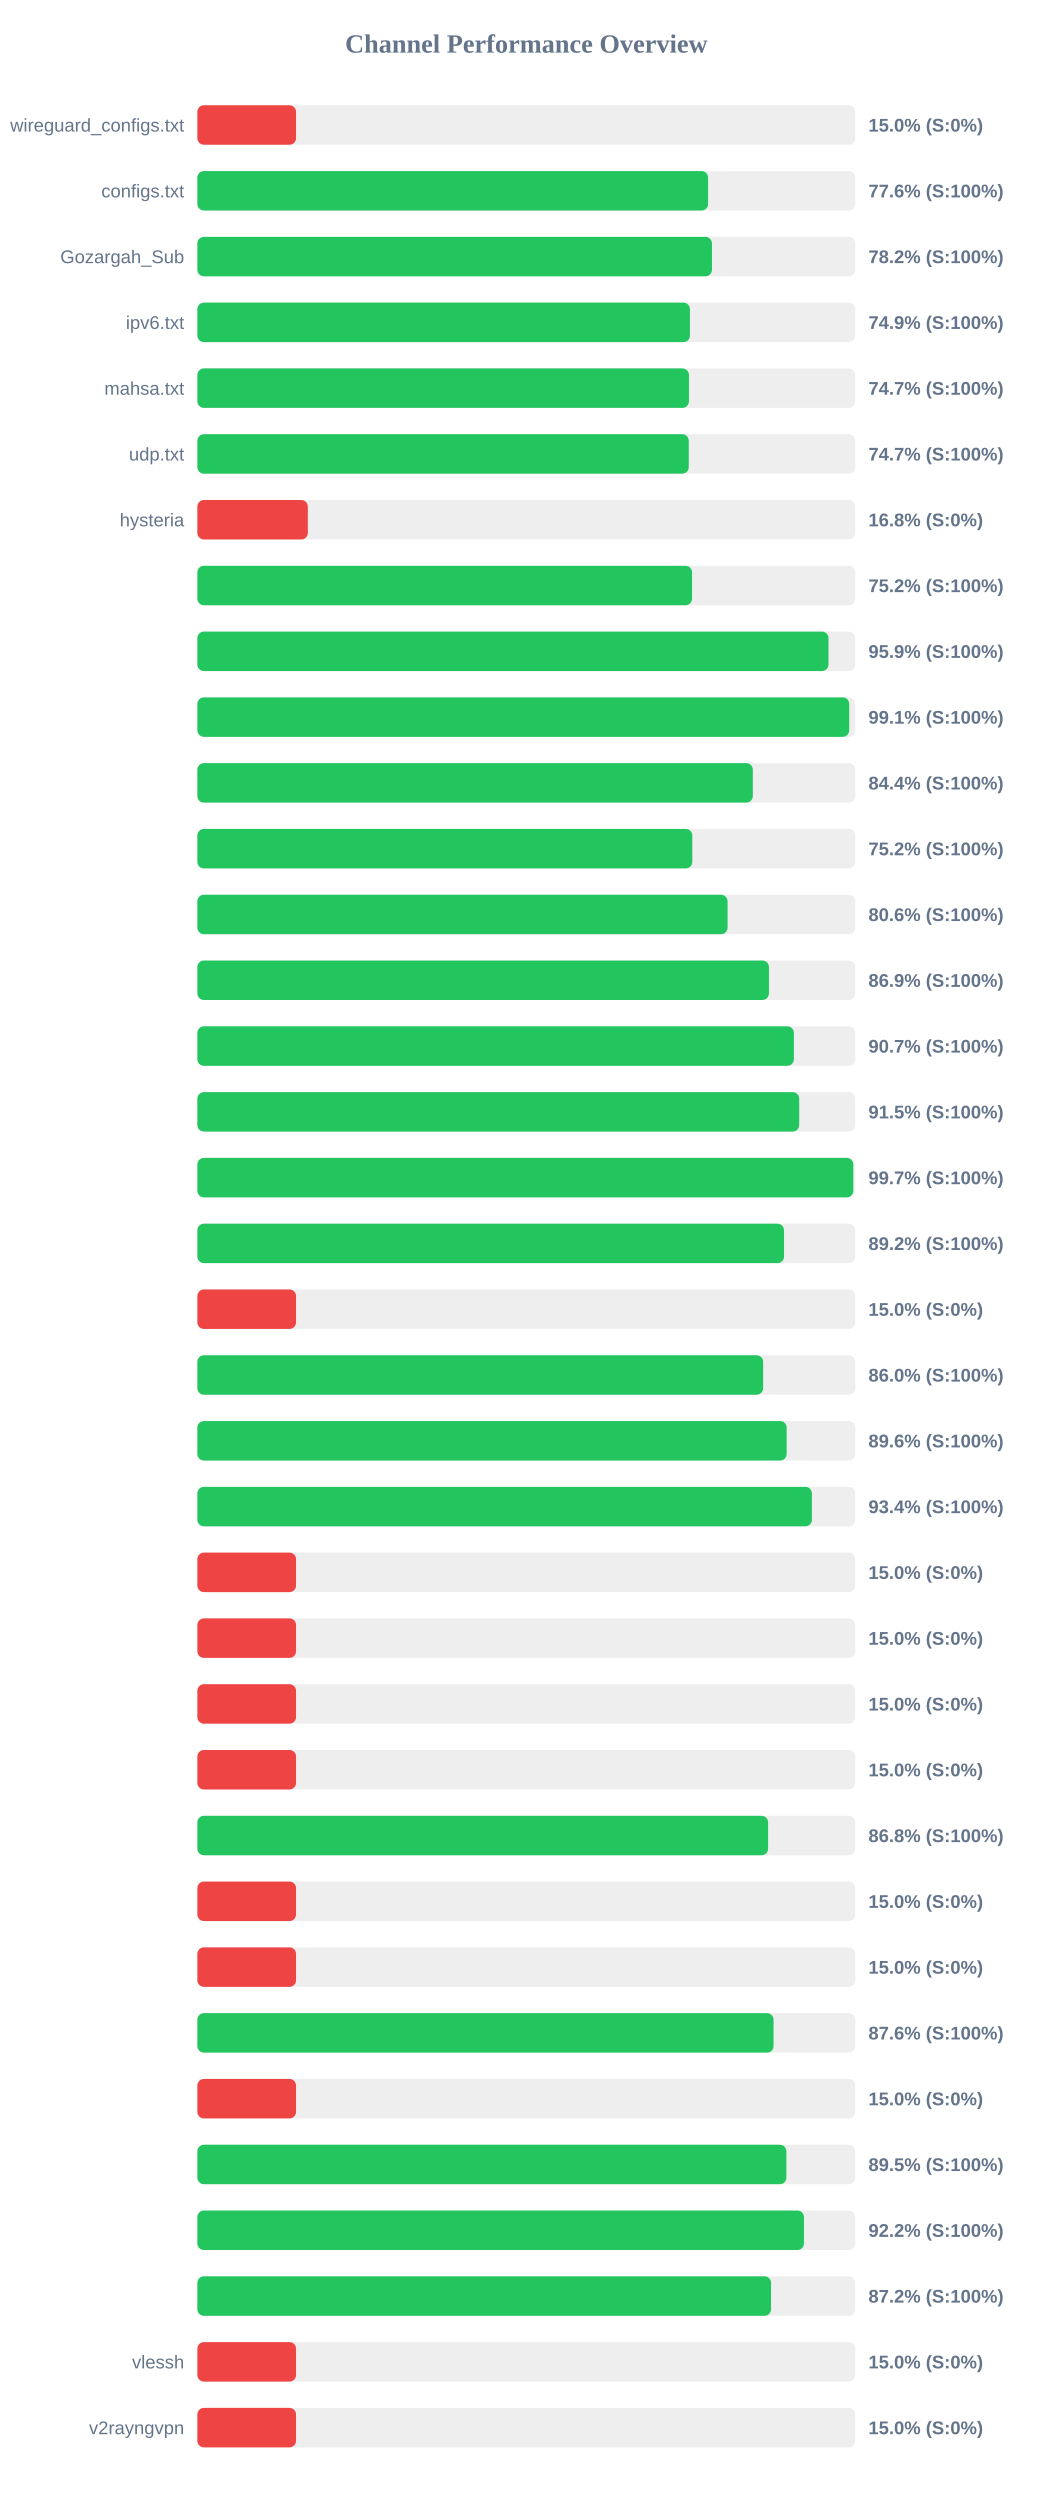
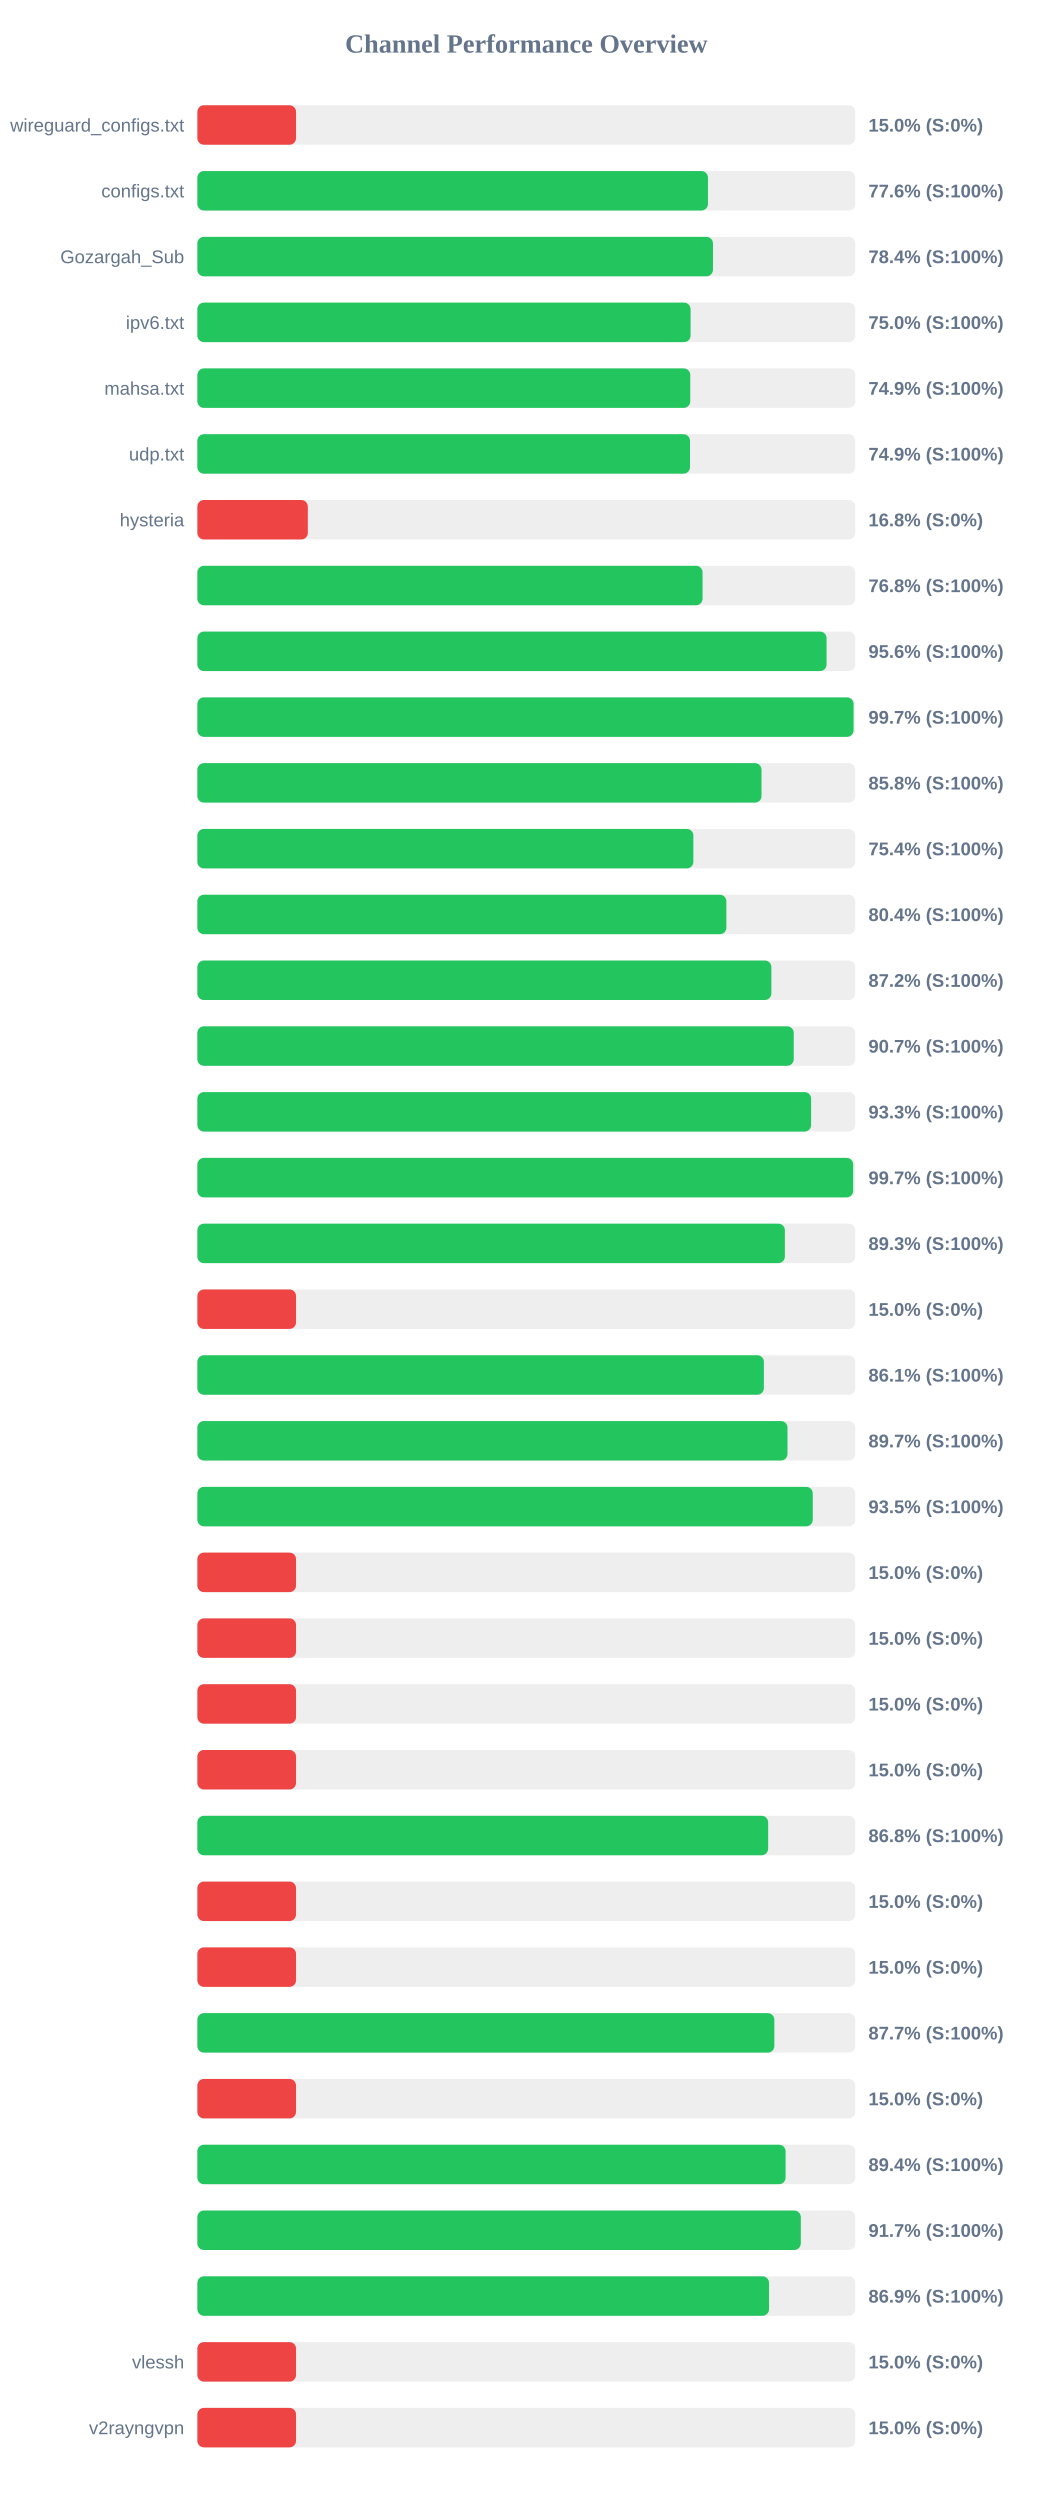
<svg xmlns="http://www.w3.org/2000/svg" width="800" height="1900" version="1.1">
  <style>
        .row { font: 14px Arial; fill: #64748b; }
        .score { font: bold 14px Arial; fill: #64748b; }
    </style>
  <text x="400" y="40" text-anchor="middle" font-size="20px" font-weight="bold" fill="#64748b">Channel Performance Overview</text>
  <rect x="150" y="80" width="500" height="30" fill="#eee" rx="5" />
  <rect x="150" y="80" width="75.0" height="30" fill="#ef4444" rx="5" />
  <text x="140" y="100" text-anchor="end" class="row">wireguard_configs.txt</text>
  <text x="660" y="100" text-anchor="start" class="score">15.0% (S:0%)</text>
  <rect x="150" y="130" width="500" height="30" fill="#eee" rx="5" />
-   <rect x="150" y="130" width="388.15" height="30" fill="#22c55e" rx="5" />
+   <rect x="150" y="130" width="388.05" height="30" fill="#22c55e" rx="5" />
  <text x="140" y="150" text-anchor="end" class="row">configs.txt</text>
  <text x="660" y="150" text-anchor="start" class="score">77.6% (S:100%)</text>
  <rect x="150" y="180" width="500" height="30" fill="#eee" rx="5" />
-   <rect x="150" y="180" width="391.1" height="30" fill="#22c55e" rx="5" />
+   <rect x="150" y="180" width="391.85" height="30" fill="#22c55e" rx="5" />
  <text x="140" y="200" text-anchor="end" class="row">Gozargah_Sub</text>
-   <text x="660" y="200" text-anchor="start" class="score">78.2% (S:100%)</text>
+   <text x="660" y="200" text-anchor="start" class="score">78.4% (S:100%)</text>
  <rect x="150" y="230" width="500" height="30" fill="#eee" rx="5" />
-   <rect x="150" y="230" width="374.35" height="30" fill="#22c55e" rx="5" />
+   <rect x="150" y="230" width="374.85" height="30" fill="#22c55e" rx="5" />
  <text x="140" y="250" text-anchor="end" class="row">ipv6.txt</text>
-   <text x="660" y="250" text-anchor="start" class="score">74.9% (S:100%)</text>
+   <text x="660" y="250" text-anchor="start" class="score">75.0% (S:100%)</text>
  <rect x="150" y="280" width="500" height="30" fill="#eee" rx="5" />
-   <rect x="150" y="280" width="373.6" height="30" fill="#22c55e" rx="5" />
+   <rect x="150" y="280" width="374.6" height="30" fill="#22c55e" rx="5" />
  <text x="140" y="300" text-anchor="end" class="row">mahsa.txt</text>
-   <text x="660" y="300" text-anchor="start" class="score">74.7% (S:100%)</text>
+   <text x="660" y="300" text-anchor="start" class="score">74.9% (S:100%)</text>
  <rect x="150" y="330" width="500" height="30" fill="#eee" rx="5" />
-   <rect x="150" y="330" width="373.45" height="30" fill="#22c55e" rx="5" />
+   <rect x="150" y="330" width="374.4" height="30" fill="#22c55e" rx="5" />
  <text x="140" y="350" text-anchor="end" class="row">udp.txt</text>
-   <text x="660" y="350" text-anchor="start" class="score">74.7% (S:100%)</text>
+   <text x="660" y="350" text-anchor="start" class="score">74.9% (S:100%)</text>
  <rect x="150" y="380" width="500" height="30" fill="#eee" rx="5" />
  <rect x="150" y="380" width="83.95" height="30" fill="#ef4444" rx="5" />
  <text x="140" y="400" text-anchor="end" class="row">hysteria</text>
  <text x="660" y="400" text-anchor="start" class="score">16.8% (S:0%)</text>
  <rect x="150" y="430" width="500" height="30" fill="#eee" rx="5" />
-   <rect x="150" y="430" width="375.95" height="30" fill="#22c55e" rx="5" />
+   <rect x="150" y="430" width="383.95" height="30" fill="#22c55e" rx="5" />
  <text x="140" y="450" text-anchor="end" class="row" />
-   <text x="660" y="450" text-anchor="start" class="score">75.2% (S:100%)</text>
+   <text x="660" y="450" text-anchor="start" class="score">76.8% (S:100%)</text>
  <rect x="150" y="480" width="500" height="30" fill="#eee" rx="5" />
-   <rect x="150" y="480" width="479.65" height="30" fill="#22c55e" rx="5" />
+   <rect x="150" y="480" width="478.2" height="30" fill="#22c55e" rx="5" />
  <text x="140" y="500" text-anchor="end" class="row" />
-   <text x="660" y="500" text-anchor="start" class="score">95.9% (S:100%)</text>
+   <text x="660" y="500" text-anchor="start" class="score">95.6% (S:100%)</text>
  <rect x="150" y="530" width="500" height="30" fill="#eee" rx="5" />
-   <rect x="150" y="530" width="495.4" height="30" fill="#22c55e" rx="5" />
+   <rect x="150" y="530" width="498.7" height="30" fill="#22c55e" rx="5" />
  <text x="140" y="550" text-anchor="end" class="row" />
-   <text x="660" y="550" text-anchor="start" class="score">99.1% (S:100%)</text>
+   <text x="660" y="550" text-anchor="start" class="score">99.7% (S:100%)</text>
  <rect x="150" y="580" width="500" height="30" fill="#eee" rx="5" />
-   <rect x="150" y="580" width="422.15" height="30" fill="#22c55e" rx="5" />
+   <rect x="150" y="580" width="428.75" height="30" fill="#22c55e" rx="5" />
  <text x="140" y="600" text-anchor="end" class="row" />
-   <text x="660" y="600" text-anchor="start" class="score">84.4% (S:100%)</text>
+   <text x="660" y="600" text-anchor="start" class="score">85.8% (S:100%)</text>
  <rect x="150" y="630" width="500" height="30" fill="#eee" rx="5" />
-   <rect x="150" y="630" width="376.15" height="30" fill="#22c55e" rx="5" />
+   <rect x="150" y="630" width="376.95" height="30" fill="#22c55e" rx="5" />
  <text x="140" y="650" text-anchor="end" class="row" />
-   <text x="660" y="650" text-anchor="start" class="score">75.2% (S:100%)</text>
+   <text x="660" y="650" text-anchor="start" class="score">75.4% (S:100%)</text>
  <rect x="150" y="680" width="500" height="30" fill="#eee" rx="5" />
-   <rect x="150" y="680" width="402.95" height="30" fill="#22c55e" rx="5" />
+   <rect x="150" y="680" width="402.05" height="30" fill="#22c55e" rx="5" />
  <text x="140" y="700" text-anchor="end" class="row" />
-   <text x="660" y="700" text-anchor="start" class="score">80.6% (S:100%)</text>
+   <text x="660" y="700" text-anchor="start" class="score">80.4% (S:100%)</text>
  <rect x="150" y="730" width="500" height="30" fill="#eee" rx="5" />
-   <rect x="150" y="730" width="434.4" height="30" fill="#22c55e" rx="5" />
+   <rect x="150" y="730" width="436.25" height="30" fill="#22c55e" rx="5" />
  <text x="140" y="750" text-anchor="end" class="row" />
-   <text x="660" y="750" text-anchor="start" class="score">86.9% (S:100%)</text>
+   <text x="660" y="750" text-anchor="start" class="score">87.2% (S:100%)</text>
  <rect x="150" y="780" width="500" height="30" fill="#eee" rx="5" />
-   <rect x="150" y="780" width="453.35" height="30" fill="#22c55e" rx="5" />
+   <rect x="150" y="780" width="453.25" height="30" fill="#22c55e" rx="5" />
  <text x="140" y="800" text-anchor="end" class="row" />
  <text x="660" y="800" text-anchor="start" class="score">90.7% (S:100%)</text>
  <rect x="150" y="830" width="500" height="30" fill="#eee" rx="5" />
-   <rect x="150" y="830" width="457.4" height="30" fill="#22c55e" rx="5" />
+   <rect x="150" y="830" width="466.45" height="30" fill="#22c55e" rx="5" />
  <text x="140" y="850" text-anchor="end" class="row" />
-   <text x="660" y="850" text-anchor="start" class="score">91.5% (S:100%)</text>
+   <text x="660" y="850" text-anchor="start" class="score">93.3% (S:100%)</text>
  <rect x="150" y="880" width="500" height="30" fill="#eee" rx="5" />
-   <rect x="150" y="880" width="498.5" height="30" fill="#22c55e" rx="5" />
+   <rect x="150" y="880" width="498.4" height="30" fill="#22c55e" rx="5" />
  <text x="140" y="900" text-anchor="end" class="row" />
  <text x="660" y="900" text-anchor="start" class="score">99.7% (S:100%)</text>
  <rect x="150" y="930" width="500" height="30" fill="#eee" rx="5" />
-   <rect x="150" y="930" width="445.85" height="30" fill="#22c55e" rx="5" />
+   <rect x="150" y="930" width="446.5" height="30" fill="#22c55e" rx="5" />
  <text x="140" y="950" text-anchor="end" class="row" />
-   <text x="660" y="950" text-anchor="start" class="score">89.2% (S:100%)</text>
+   <text x="660" y="950" text-anchor="start" class="score">89.3% (S:100%)</text>
  <rect x="150" y="980" width="500" height="30" fill="#eee" rx="5" />
  <rect x="150" y="980" width="75.0" height="30" fill="#ef4444" rx="5" />
  <text x="140" y="1000" text-anchor="end" class="row" />
  <text x="660" y="1000" text-anchor="start" class="score">15.0% (S:0%)</text>
  <rect x="150" y="1030" width="500" height="30" fill="#eee" rx="5" />
-   <rect x="150" y="1030" width="430.0" height="30" fill="#22c55e" rx="5" />
+   <rect x="150" y="1030" width="430.55" height="30" fill="#22c55e" rx="5" />
  <text x="140" y="1050" text-anchor="end" class="row" />
-   <text x="660" y="1050" text-anchor="start" class="score">86.0% (S:100%)</text>
+   <text x="660" y="1050" text-anchor="start" class="score">86.1% (S:100%)</text>
  <rect x="150" y="1080" width="500" height="30" fill="#eee" rx="5" />
-   <rect x="150" y="1080" width="447.85" height="30" fill="#22c55e" rx="5" />
+   <rect x="150" y="1080" width="448.5" height="30" fill="#22c55e" rx="5" />
  <text x="140" y="1100" text-anchor="end" class="row" />
-   <text x="660" y="1100" text-anchor="start" class="score">89.6% (S:100%)</text>
+   <text x="660" y="1100" text-anchor="start" class="score">89.7% (S:100%)</text>
  <rect x="150" y="1130" width="500" height="30" fill="#eee" rx="5" />
-   <rect x="150" y="1130" width="467.05" height="30" fill="#22c55e" rx="5" />
+   <rect x="150" y="1130" width="467.7" height="30" fill="#22c55e" rx="5" />
  <text x="140" y="1150" text-anchor="end" class="row" />
-   <text x="660" y="1150" text-anchor="start" class="score">93.4% (S:100%)</text>
+   <text x="660" y="1150" text-anchor="start" class="score">93.5% (S:100%)</text>
  <rect x="150" y="1180" width="500" height="30" fill="#eee" rx="5" />
  <rect x="150" y="1180" width="75.0" height="30" fill="#ef4444" rx="5" />
  <text x="140" y="1200" text-anchor="end" class="row" />
  <text x="660" y="1200" text-anchor="start" class="score">15.0% (S:0%)</text>
  <rect x="150" y="1230" width="500" height="30" fill="#eee" rx="5" />
  <rect x="150" y="1230" width="75.0" height="30" fill="#ef4444" rx="5" />
  <text x="140" y="1250" text-anchor="end" class="row" />
  <text x="660" y="1250" text-anchor="start" class="score">15.0% (S:0%)</text>
  <rect x="150" y="1280" width="500" height="30" fill="#eee" rx="5" />
  <rect x="150" y="1280" width="75.0" height="30" fill="#ef4444" rx="5" />
  <text x="140" y="1300" text-anchor="end" class="row" />
  <text x="660" y="1300" text-anchor="start" class="score">15.0% (S:0%)</text>
  <rect x="150" y="1330" width="500" height="30" fill="#eee" rx="5" />
  <rect x="150" y="1330" width="75.0" height="30" fill="#ef4444" rx="5" />
  <text x="140" y="1350" text-anchor="end" class="row" />
  <text x="660" y="1350" text-anchor="start" class="score">15.0% (S:0%)</text>
  <rect x="150" y="1380" width="500" height="30" fill="#eee" rx="5" />
-   <rect x="150" y="1380" width="433.75" height="30" fill="#22c55e" rx="5" />
+   <rect x="150" y="1380" width="433.8" height="30" fill="#22c55e" rx="5" />
  <text x="140" y="1400" text-anchor="end" class="row" />
  <text x="660" y="1400" text-anchor="start" class="score">86.8% (S:100%)</text>
  <rect x="150" y="1430" width="500" height="30" fill="#eee" rx="5" />
  <rect x="150" y="1430" width="75.0" height="30" fill="#ef4444" rx="5" />
  <text x="140" y="1450" text-anchor="end" class="row" />
  <text x="660" y="1450" text-anchor="start" class="score">15.0% (S:0%)</text>
  <rect x="150" y="1480" width="500" height="30" fill="#eee" rx="5" />
  <rect x="150" y="1480" width="75.0" height="30" fill="#ef4444" rx="5" />
  <text x="140" y="1500" text-anchor="end" class="row" />
  <text x="660" y="1500" text-anchor="start" class="score">15.0% (S:0%)</text>
  <rect x="150" y="1530" width="500" height="30" fill="#eee" rx="5" />
-   <rect x="150" y="1530" width="437.9" height="30" fill="#22c55e" rx="5" />
+   <rect x="150" y="1530" width="438.5" height="30" fill="#22c55e" rx="5" />
  <text x="140" y="1550" text-anchor="end" class="row" />
-   <text x="660" y="1550" text-anchor="start" class="score">87.6% (S:100%)</text>
+   <text x="660" y="1550" text-anchor="start" class="score">87.7% (S:100%)</text>
  <rect x="150" y="1580" width="500" height="30" fill="#eee" rx="5" />
  <rect x="150" y="1580" width="75.0" height="30" fill="#ef4444" rx="5" />
  <text x="140" y="1600" text-anchor="end" class="row" />
  <text x="660" y="1600" text-anchor="start" class="score">15.0% (S:0%)</text>
  <rect x="150" y="1630" width="500" height="30" fill="#eee" rx="5" />
-   <rect x="150" y="1630" width="447.65" height="30" fill="#22c55e" rx="5" />
+   <rect x="150" y="1630" width="447.05" height="30" fill="#22c55e" rx="5" />
  <text x="140" y="1650" text-anchor="end" class="row" />
-   <text x="660" y="1650" text-anchor="start" class="score">89.5% (S:100%)</text>
+   <text x="660" y="1650" text-anchor="start" class="score">89.4% (S:100%)</text>
  <rect x="150" y="1680" width="500" height="30" fill="#eee" rx="5" />
-   <rect x="150" y="1680" width="461.0" height="30" fill="#22c55e" rx="5" />
+   <rect x="150" y="1680" width="458.6" height="30" fill="#22c55e" rx="5" />
  <text x="140" y="1700" text-anchor="end" class="row" />
-   <text x="660" y="1700" text-anchor="start" class="score">92.2% (S:100%)</text>
+   <text x="660" y="1700" text-anchor="start" class="score">91.7% (S:100%)</text>
  <rect x="150" y="1730" width="500" height="30" fill="#eee" rx="5" />
-   <rect x="150" y="1730" width="436.0" height="30" fill="#22c55e" rx="5" />
+   <rect x="150" y="1730" width="434.45" height="30" fill="#22c55e" rx="5" />
  <text x="140" y="1750" text-anchor="end" class="row" />
-   <text x="660" y="1750" text-anchor="start" class="score">87.2% (S:100%)</text>
+   <text x="660" y="1750" text-anchor="start" class="score">86.9% (S:100%)</text>
  <rect x="150" y="1780" width="500" height="30" fill="#eee" rx="5" />
  <rect x="150" y="1780" width="75.0" height="30" fill="#ef4444" rx="5" />
  <text x="140" y="1800" text-anchor="end" class="row">vlessh</text>
  <text x="660" y="1800" text-anchor="start" class="score">15.0% (S:0%)</text>
  <rect x="150" y="1830" width="500" height="30" fill="#eee" rx="5" />
  <rect x="150" y="1830" width="75.0" height="30" fill="#ef4444" rx="5" />
  <text x="140" y="1850" text-anchor="end" class="row">v2rayngvpn</text>
  <text x="660" y="1850" text-anchor="start" class="score">15.0% (S:0%)</text>
</svg>
